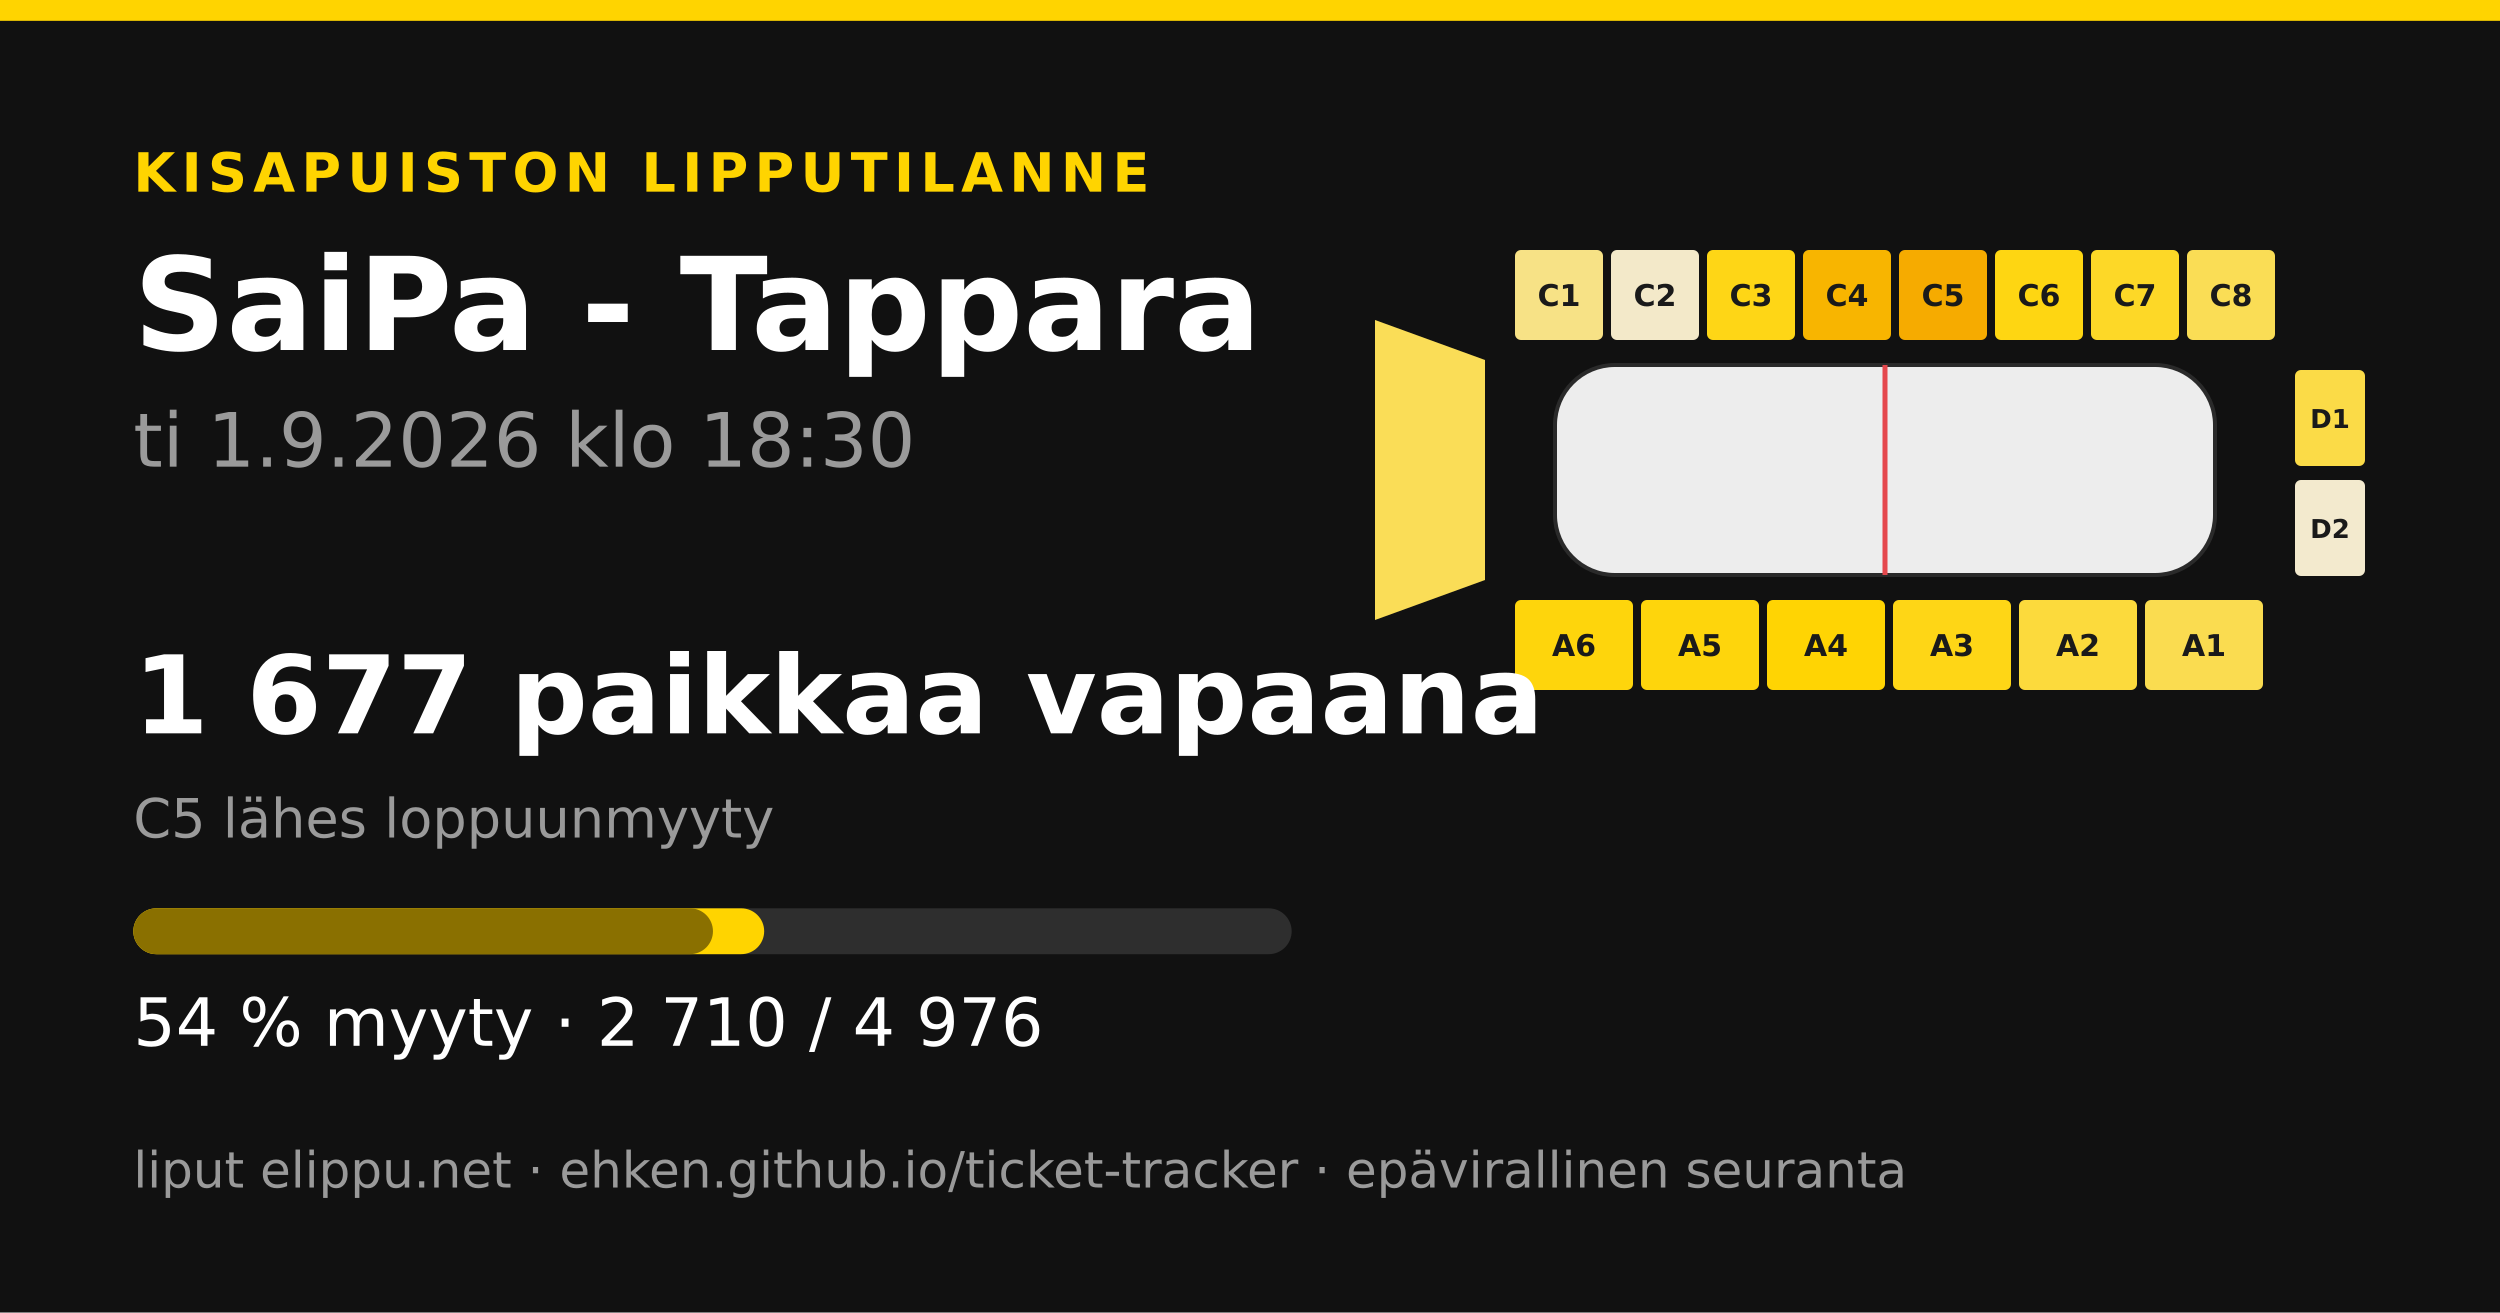
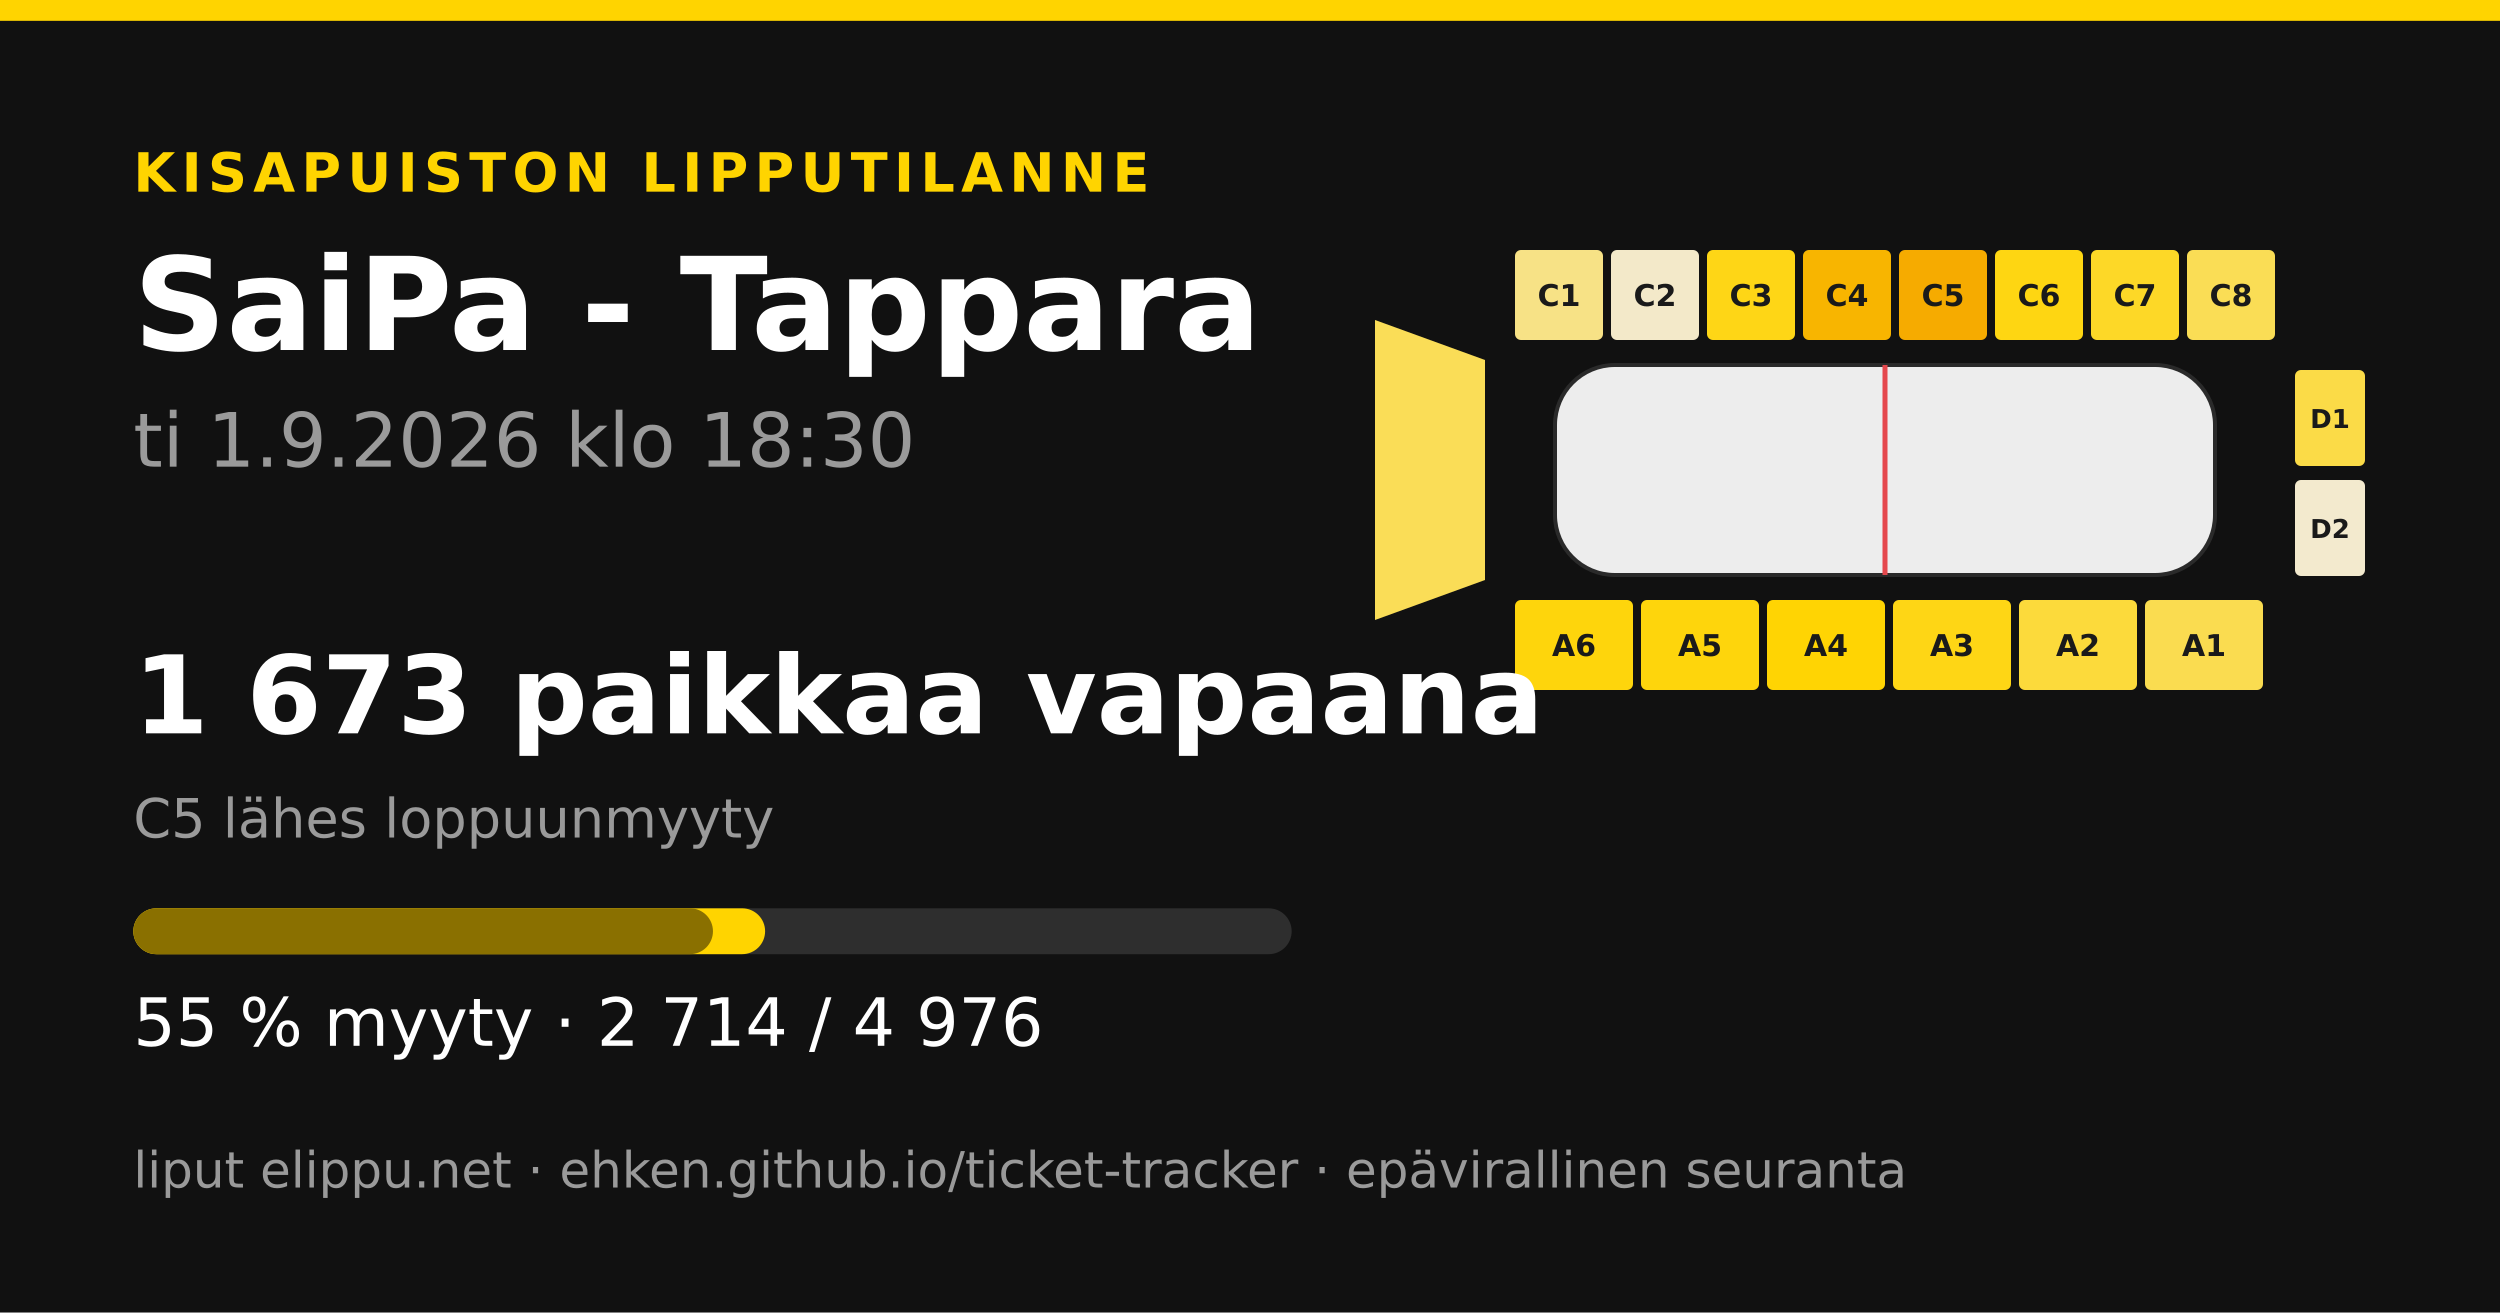
<svg xmlns="http://www.w3.org/2000/svg" width="1200" height="630" viewBox="0 0 1200 630">
  <rect width="1200" height="630" fill="#111111" />
  <rect x="0" y="0" width="1200" height="10" fill="#ffd400" />
  <text x="64" y="92" font-family="&quot;DejaVu Sans&quot;, &quot;Helvetica Neue&quot;, Helvetica, Arial, sans-serif" font-size="26" font-weight="700" fill="#ffd400" text-anchor="start" letter-spacing="3">KISAPUISTON LIPPUTILANNE</text>
  <text x="64" y="168" font-family="&quot;DejaVu Sans&quot;, &quot;Helvetica Neue&quot;, Helvetica, Arial, sans-serif" font-size="62" font-weight="700" fill="#ffffff" text-anchor="start" letter-spacing="0">SaiPa - Tappara</text>
  <text x="64" y="224" font-family="&quot;DejaVu Sans&quot;, &quot;Helvetica Neue&quot;, Helvetica, Arial, sans-serif" font-size="36" font-weight="400" fill="#9a9a9a" text-anchor="start" letter-spacing="0">ti 1.9.2026 klo 18:30</text>
  <polygon points="660,153.6 712.8,172.8 712.8,278.4 660,297.6" fill="#fadd57" />
  <rect x="727.2" y="120" width="42.24" height="43.2" rx="2.88" fill="#f7e286" />
  <text x="748.32" y="146.88" font-family="&quot;DejaVu Sans&quot;, &quot;Helvetica Neue&quot;, Helvetica, Arial, sans-serif" font-size="14.4" font-weight="700" fill="#1a1a1a" text-anchor="middle" letter-spacing="0">C1</text>
  <rect x="773.28" y="120" width="42.24" height="43.2" rx="2.88" fill="#f3e9c9" />
  <text x="794.4" y="146.88" font-family="&quot;DejaVu Sans&quot;, &quot;Helvetica Neue&quot;, Helvetica, Arial, sans-serif" font-size="14.4" font-weight="700" fill="#1a1a1a" text-anchor="middle" letter-spacing="0">C2</text>
  <rect x="819.36" y="120" width="42.24" height="43.2" rx="2.88" fill="#fed616" />
  <text x="840.48" y="146.88" font-family="&quot;DejaVu Sans&quot;, &quot;Helvetica Neue&quot;, Helvetica, Arial, sans-serif" font-size="14.4" font-weight="700" fill="#1a1a1a" text-anchor="middle" letter-spacing="0">C3</text>
  <rect x="865.44" y="120" width="42.24" height="43.2" rx="2.88" fill="#f8b500" />
  <text x="886.56" y="146.88" font-family="&quot;DejaVu Sans&quot;, &quot;Helvetica Neue&quot;, Helvetica, Arial, sans-serif" font-size="14.4" font-weight="700" fill="#1a1a1a" text-anchor="middle" letter-spacing="0">C4</text>
  <rect x="911.52" y="120" width="42.24" height="43.2" rx="2.88" fill="#f6ab00" />
  <text x="932.64" y="146.88" font-family="&quot;DejaVu Sans&quot;, &quot;Helvetica Neue&quot;, Helvetica, Arial, sans-serif" font-size="14.4" font-weight="700" fill="#1a1a1a" text-anchor="middle" letter-spacing="0">C5</text>
  <rect x="957.6" y="120" width="42.24" height="43.2" rx="2.88" fill="#fed612" />
  <text x="978.72" y="146.88" font-family="&quot;DejaVu Sans&quot;, &quot;Helvetica Neue&quot;, Helvetica, Arial, sans-serif" font-size="14.4" font-weight="700" fill="#1a1a1a" text-anchor="middle" letter-spacing="0">C6</text>
  <rect x="1003.68" y="120" width="42.24" height="43.2" rx="2.88" fill="#fdd827" />
  <text x="1024.8" y="146.88" font-family="&quot;DejaVu Sans&quot;, &quot;Helvetica Neue&quot;, Helvetica, Arial, sans-serif" font-size="14.4" font-weight="700" fill="#1a1a1a" text-anchor="middle" letter-spacing="0">C7</text>
  <rect x="1049.76" y="120" width="42.24" height="43.2" rx="2.88" fill="#fadd55" />
  <text x="1070.88" y="146.88" font-family="&quot;DejaVu Sans&quot;, &quot;Helvetica Neue&quot;, Helvetica, Arial, sans-serif" font-size="14.4" font-weight="700" fill="#1a1a1a" text-anchor="middle" letter-spacing="0">C8</text>
  <rect x="727.2" y="288" width="56.64" height="43.2" rx="2.88" fill="#fed50c" />
  <text x="755.52" y="314.88" font-family="&quot;DejaVu Sans&quot;, &quot;Helvetica Neue&quot;, Helvetica, Arial, sans-serif" font-size="14.4" font-weight="700" fill="#1a1a1a" text-anchor="middle" letter-spacing="0">A6</text>
  <rect x="787.68" y="288" width="56.64" height="43.2" rx="2.88" fill="#fed50c" />
  <text x="816" y="314.88" font-family="&quot;DejaVu Sans&quot;, &quot;Helvetica Neue&quot;, Helvetica, Arial, sans-serif" font-size="14.4" font-weight="700" fill="#1a1a1a" text-anchor="middle" letter-spacing="0">A5</text>
  <rect x="848.16" y="288" width="56.64" height="43.2" rx="2.88" fill="#ffd403" />
  <text x="876.48" y="314.88" font-family="&quot;DejaVu Sans&quot;, &quot;Helvetica Neue&quot;, Helvetica, Arial, sans-serif" font-size="14.4" font-weight="700" fill="#1a1a1a" text-anchor="middle" letter-spacing="0">A4</text>
-   <rect x="908.64" y="288" width="56.64" height="43.2" rx="2.88" fill="#fed616" />
+   <rect x="908.64" y="288" width="56.64" height="43.2" rx="2.88" fill="#fed615" />
  <text x="936.96" y="314.88" font-family="&quot;DejaVu Sans&quot;, &quot;Helvetica Neue&quot;, Helvetica, Arial, sans-serif" font-size="14.4" font-weight="700" fill="#1a1a1a" text-anchor="middle" letter-spacing="0">A3</text>
-   <rect x="969.12" y="288" width="56.64" height="43.2" rx="2.88" fill="#fcda3c" />
+   <rect x="969.12" y="288" width="56.64" height="43.2" rx="2.88" fill="#fcda3b" />
  <text x="997.44" y="314.88" font-family="&quot;DejaVu Sans&quot;, &quot;Helvetica Neue&quot;, Helvetica, Arial, sans-serif" font-size="14.4" font-weight="700" fill="#1a1a1a" text-anchor="middle" letter-spacing="0">A2</text>
  <rect x="1029.6" y="288" width="56.64" height="43.2" rx="2.88" fill="#fadc50" />
  <text x="1057.92" y="314.88" font-family="&quot;DejaVu Sans&quot;, &quot;Helvetica Neue&quot;, Helvetica, Arial, sans-serif" font-size="14.4" font-weight="700" fill="#1a1a1a" text-anchor="middle" letter-spacing="0">A1</text>
  <rect x="1101.6" y="177.6" width="33.6" height="46.08" rx="2.88" fill="#fbdb47" />
  <text x="1118.4" y="205.44" font-family="&quot;DejaVu Sans&quot;, &quot;Helvetica Neue&quot;, Helvetica, Arial, sans-serif" font-size="12.48" font-weight="700" fill="#1a1a1a" text-anchor="middle" letter-spacing="0">D1</text>
  <rect x="1101.6" y="230.4" width="33.6" height="46.08" rx="2.88" fill="#f3eace" />
  <text x="1118.4" y="258.24" font-family="&quot;DejaVu Sans&quot;, &quot;Helvetica Neue&quot;, Helvetica, Arial, sans-serif" font-size="12.48" font-weight="700" fill="#1a1a1a" text-anchor="middle" letter-spacing="0">D2</text>
  <rect x="746.4" y="175.2 " width="316.8" height="100.8" rx="28.8" fill="#ededed" stroke="#2a2a2a" stroke-width="1.92" />
  <line x1="904.8" y1="175.2" x2="904.8" y2="276" stroke="#e5484d" stroke-width="2.4" />
-   <text x="64" y="352" font-family="&quot;DejaVu Sans&quot;, &quot;Helvetica Neue&quot;, Helvetica, Arial, sans-serif" font-size="52" font-weight="700" fill="#ffffff" text-anchor="start" letter-spacing="0">1 677 paikkaa vapaana</text>
+   <text x="64" y="352" font-family="&quot;DejaVu Sans&quot;, &quot;Helvetica Neue&quot;, Helvetica, Arial, sans-serif" font-size="52" font-weight="700" fill="#ffffff" text-anchor="start" letter-spacing="0">1 673 paikkaa vapaana</text>
  <text x="64" y="402" font-family="&quot;DejaVu Sans&quot;, &quot;Helvetica Neue&quot;, Helvetica, Arial, sans-serif" font-size="26" font-weight="400" fill="#9a9a9a" text-anchor="start" letter-spacing="0">C5 lähes loppuunmyyty</text>
  <rect x="64" y="436" width="556" height="22" rx="11" fill="#2e2e2e" />
-   <rect x="64" y="436" width="302.805" height="22" rx="11" fill="#ffd400" />
+   <rect x="64" y="436" width="303.252" height="22" rx="11" fill="#ffd400" />
  <rect x="64" y="436" width="278.223" height="22" rx="11" fill="#8a7000" />
-   <text x="64" y="502" font-family="&quot;DejaVu Sans&quot;, &quot;Helvetica Neue&quot;, Helvetica, Arial, sans-serif" font-size="32" font-weight="400" fill="#ffffff" text-anchor="start" letter-spacing="0">54 % myyty · 2 710 / 4 976</text>
+   <text x="64" y="502" font-family="&quot;DejaVu Sans&quot;, &quot;Helvetica Neue&quot;, Helvetica, Arial, sans-serif" font-size="32" font-weight="400" fill="#ffffff" text-anchor="start" letter-spacing="0">55 % myyty · 2 714 / 4 976</text>
  <text x="64" y="570" font-family="&quot;DejaVu Sans&quot;, &quot;Helvetica Neue&quot;, Helvetica, Arial, sans-serif" font-size="24" font-weight="400" fill="#9a9a9a" text-anchor="start" letter-spacing="0">liput elippu.net · ehken.github.io/ticket-tracker · epävirallinen seuranta</text>
</svg>
